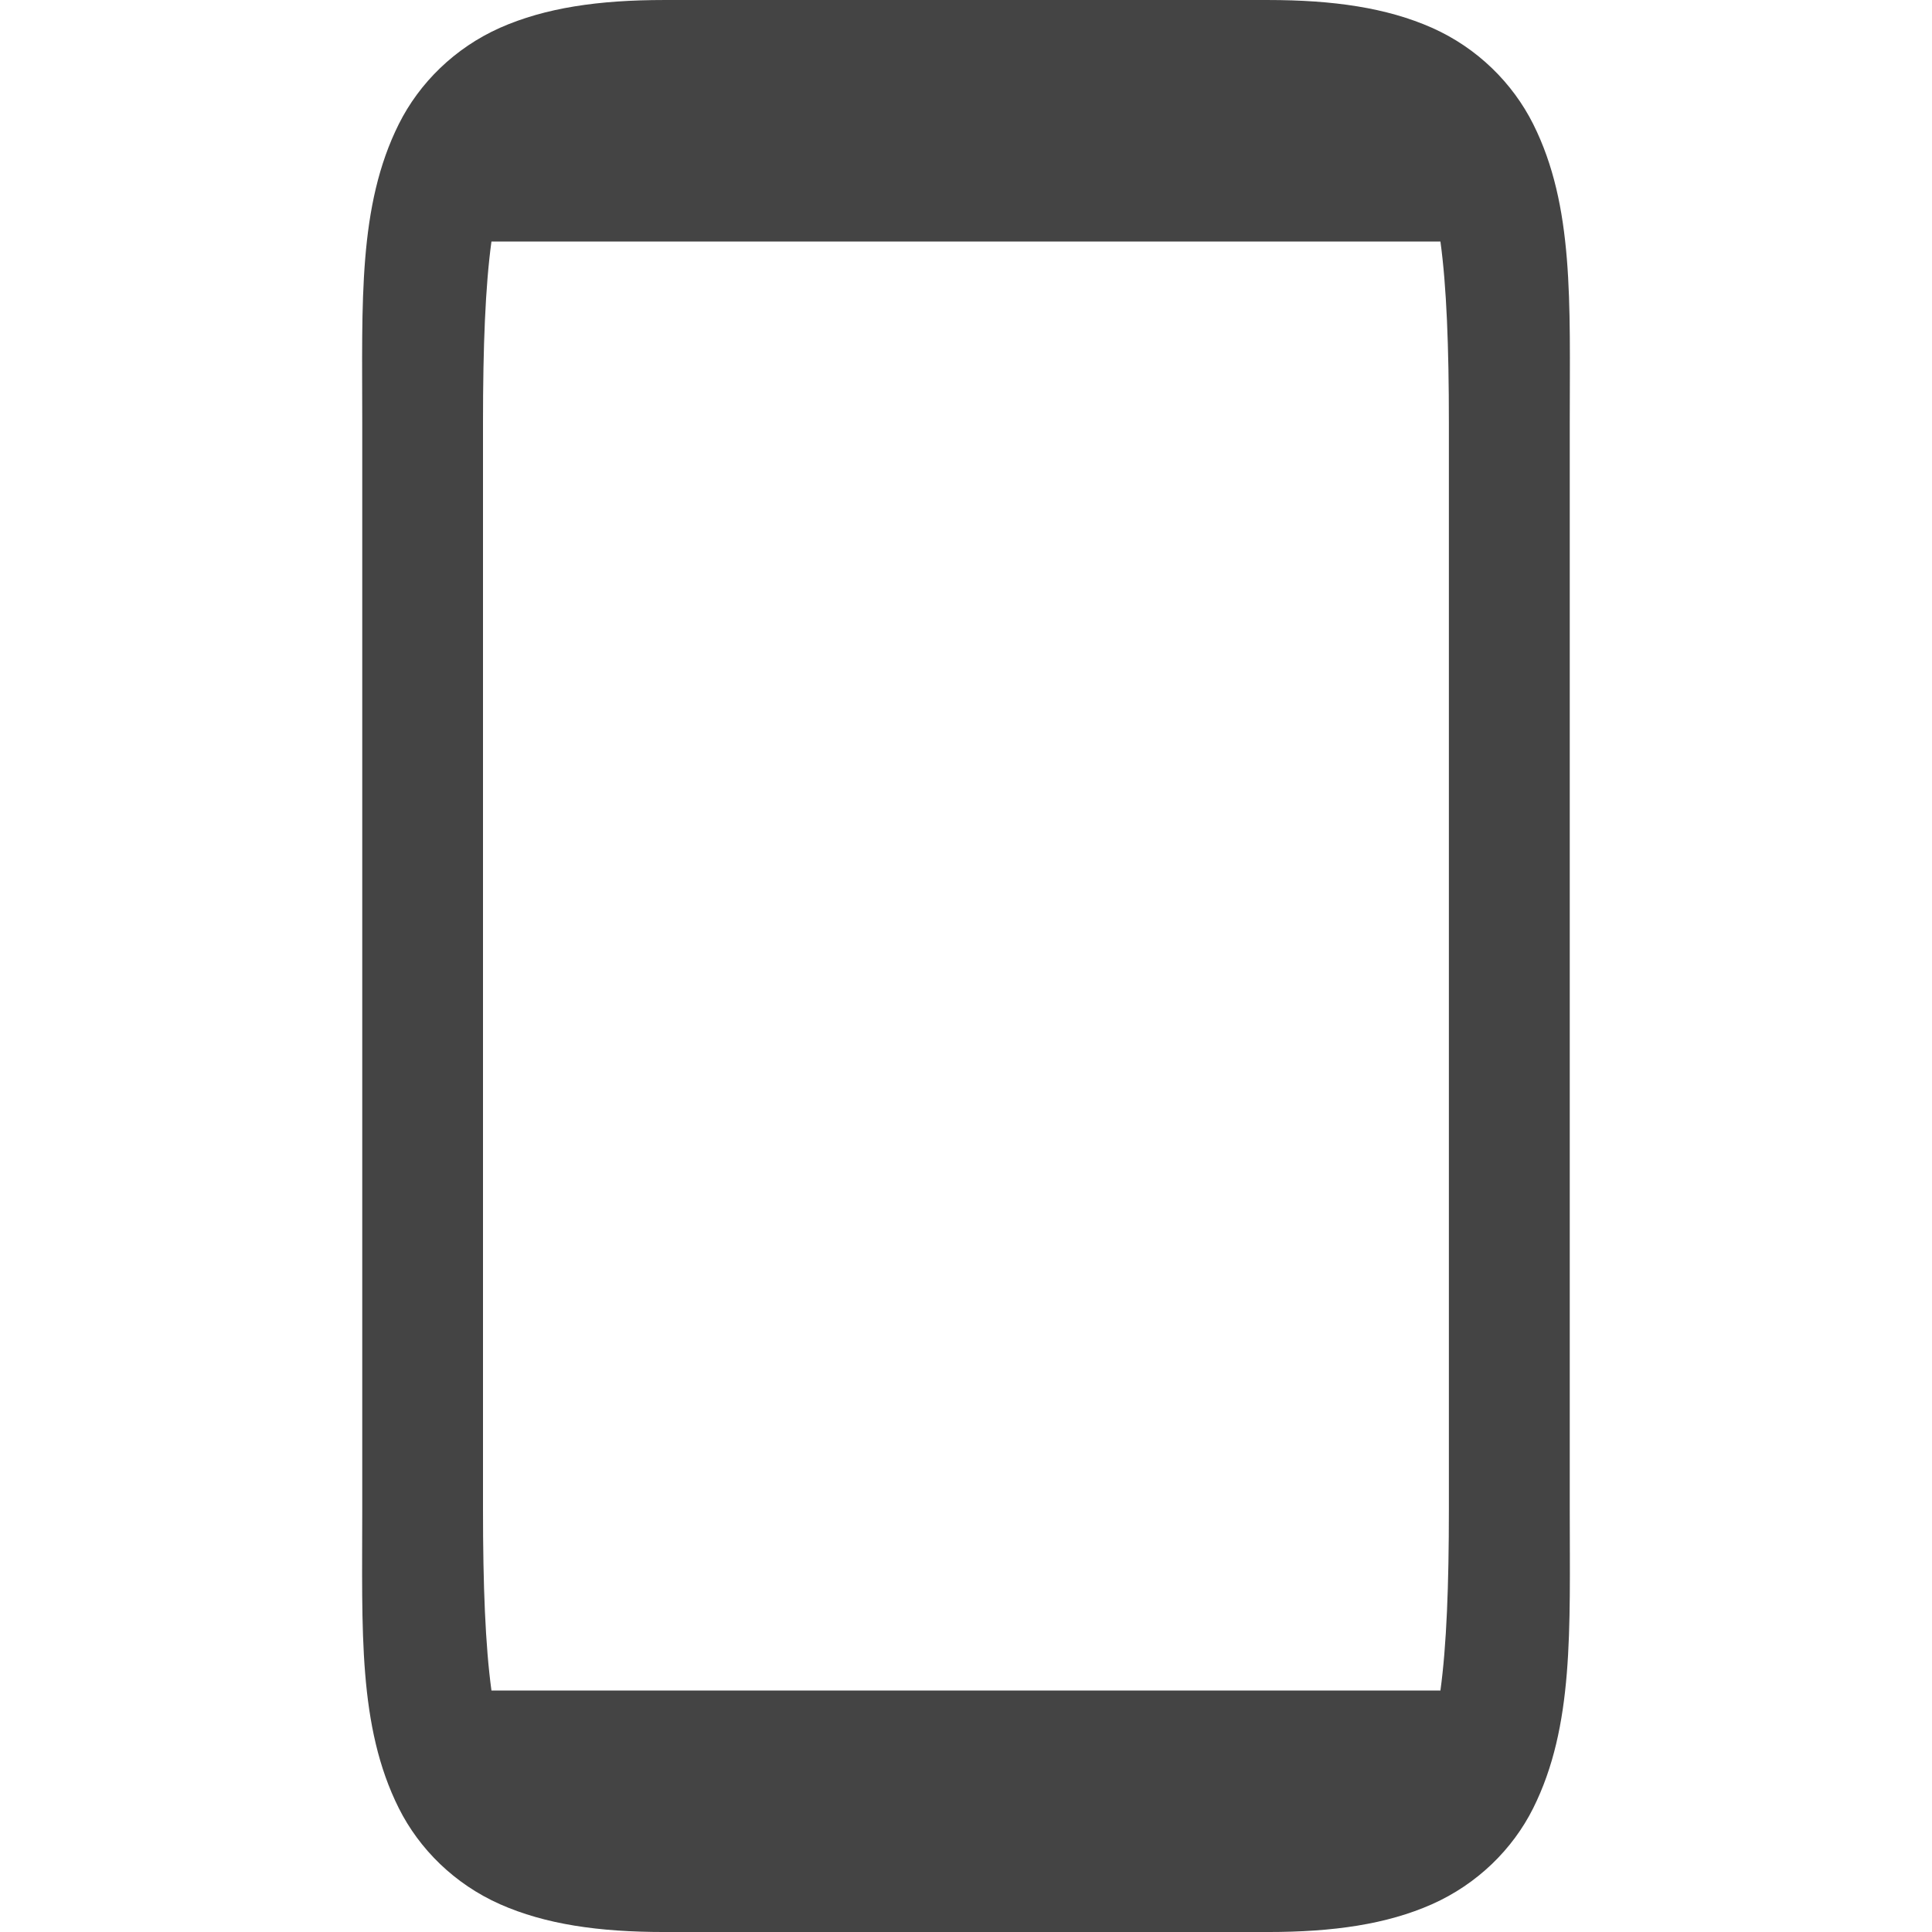
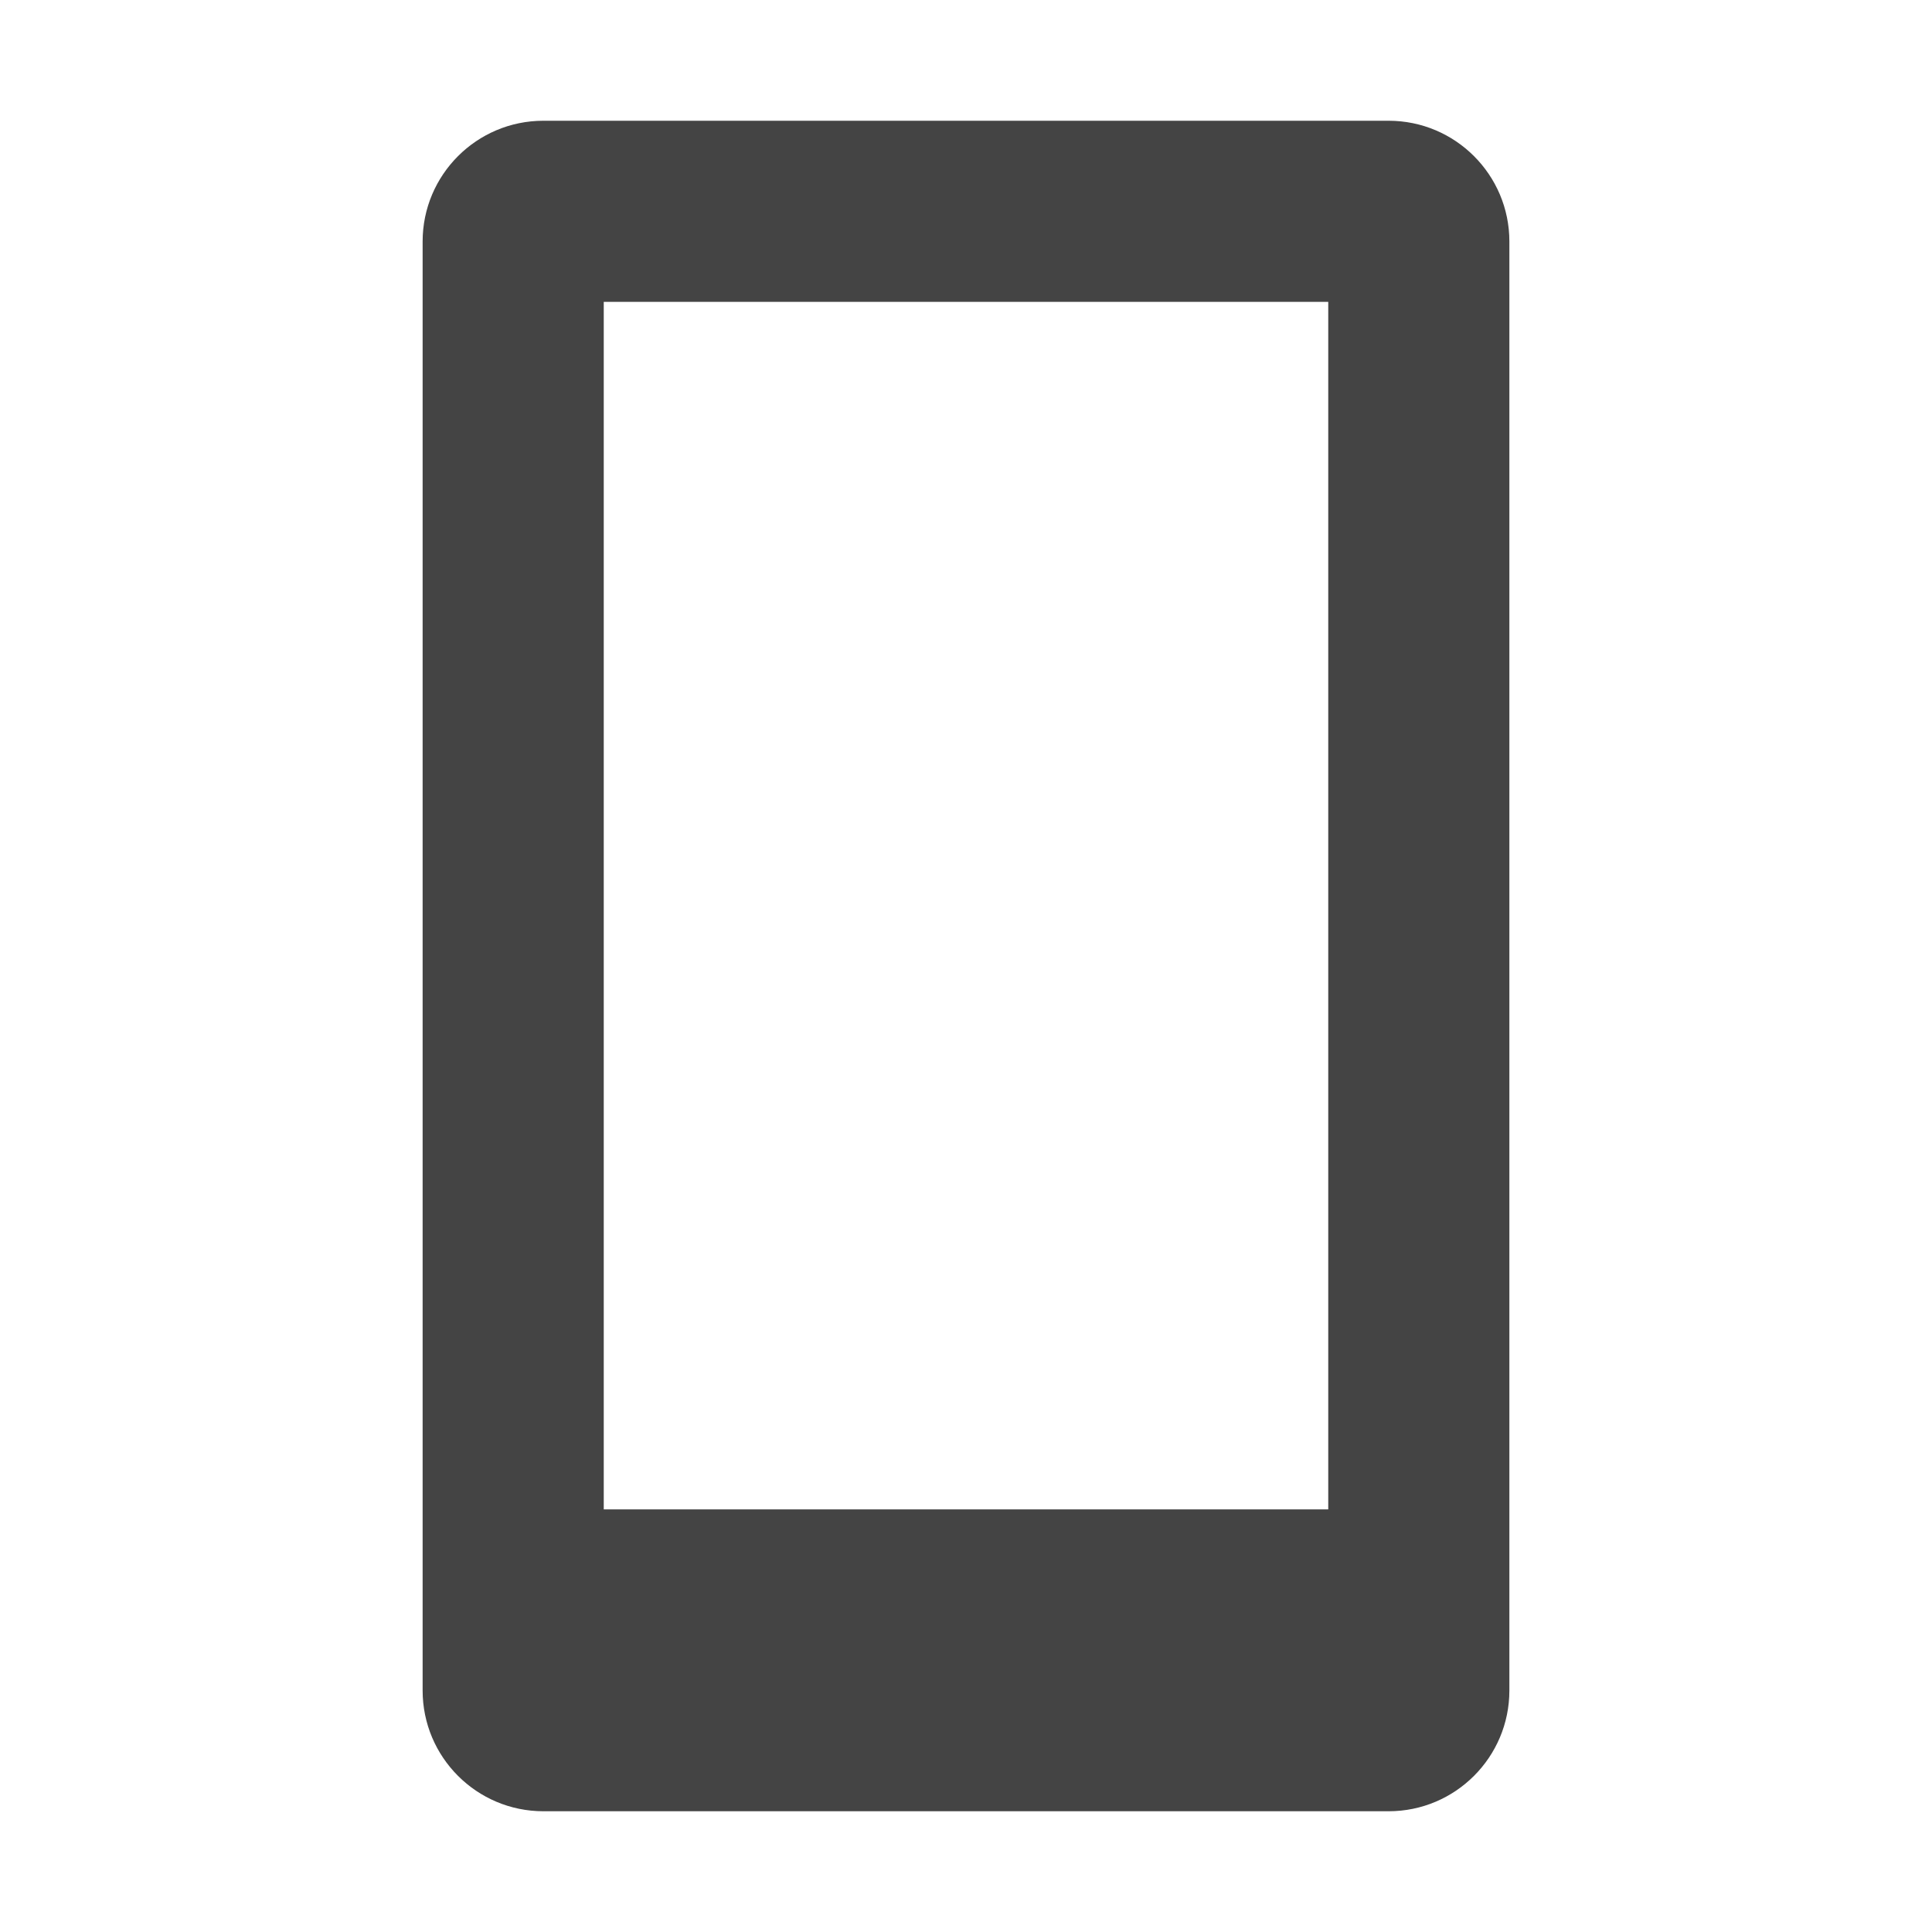
- <svg xmlns="http://www.w3.org/2000/svg" width="16" height="16" version="1.1">
-   <g transform="translate(-352,-119.9999)">
-     <path d="m 357.5,120 c -0.542,1e-5 -0.984,0.064 -1.359,0.23 -0.375,0.167 -0.668,0.457 -0.838,0.797 -0.339,0.679 -0.303,1.473 -0.303,2.473 v 9 c 0,1 -0.037,1.796 0.303,2.475 0.17,0.339 0.462,0.628 0.838,0.795 C 356.516,135.936 356.958,136 357.5,136 h 5 c 0.542,4e-5 0.984,-0.064 1.359,-0.23 0.375,-0.167 0.668,-0.455 0.838,-0.795 0.339,-0.679 0.303,-1.475 0.303,-2.475 v -9 c 0,-1 0.037,-1.794 -0.303,-2.473 -0.17,-0.339 -0.462,-0.63 -0.838,-0.797 C 363.484,120.064 363.042,120 362.5,120 Z m -1.43,2 h 7.859 c 0.051,0.373 0.07,0.87 0.07,1.5 v 9 c -3e-5,0.63 -0.019,1.126 -0.07,1.5 h -7.859 c -0.051,-0.374 -0.07,-0.87 -0.07,-1.5 v -9 c 3e-5,-0.63 0.019,-1.127 0.07,-1.5 z" style="fill:#444444" />
-   </g>
+ <svg xmlns="http://www.w3.org/2000/svg" width="16" height="16" viewBox="0 0 16 16" fill="none">
+   <path fill-rule="evenodd" clip-rule="evenodd" d="M5 2.5V12.5H11V2.5H5ZM4.5 1C3.948 1 3.5 1.448 3.5 2V14C3.5 14.552 3.948 15 4.5 15H11.5C12.052 15 12.5 14.552 12.5 14V2C12.5 1.448 12.052 1 11.5 1H4.5Z" fill="#444444" />
</svg>
